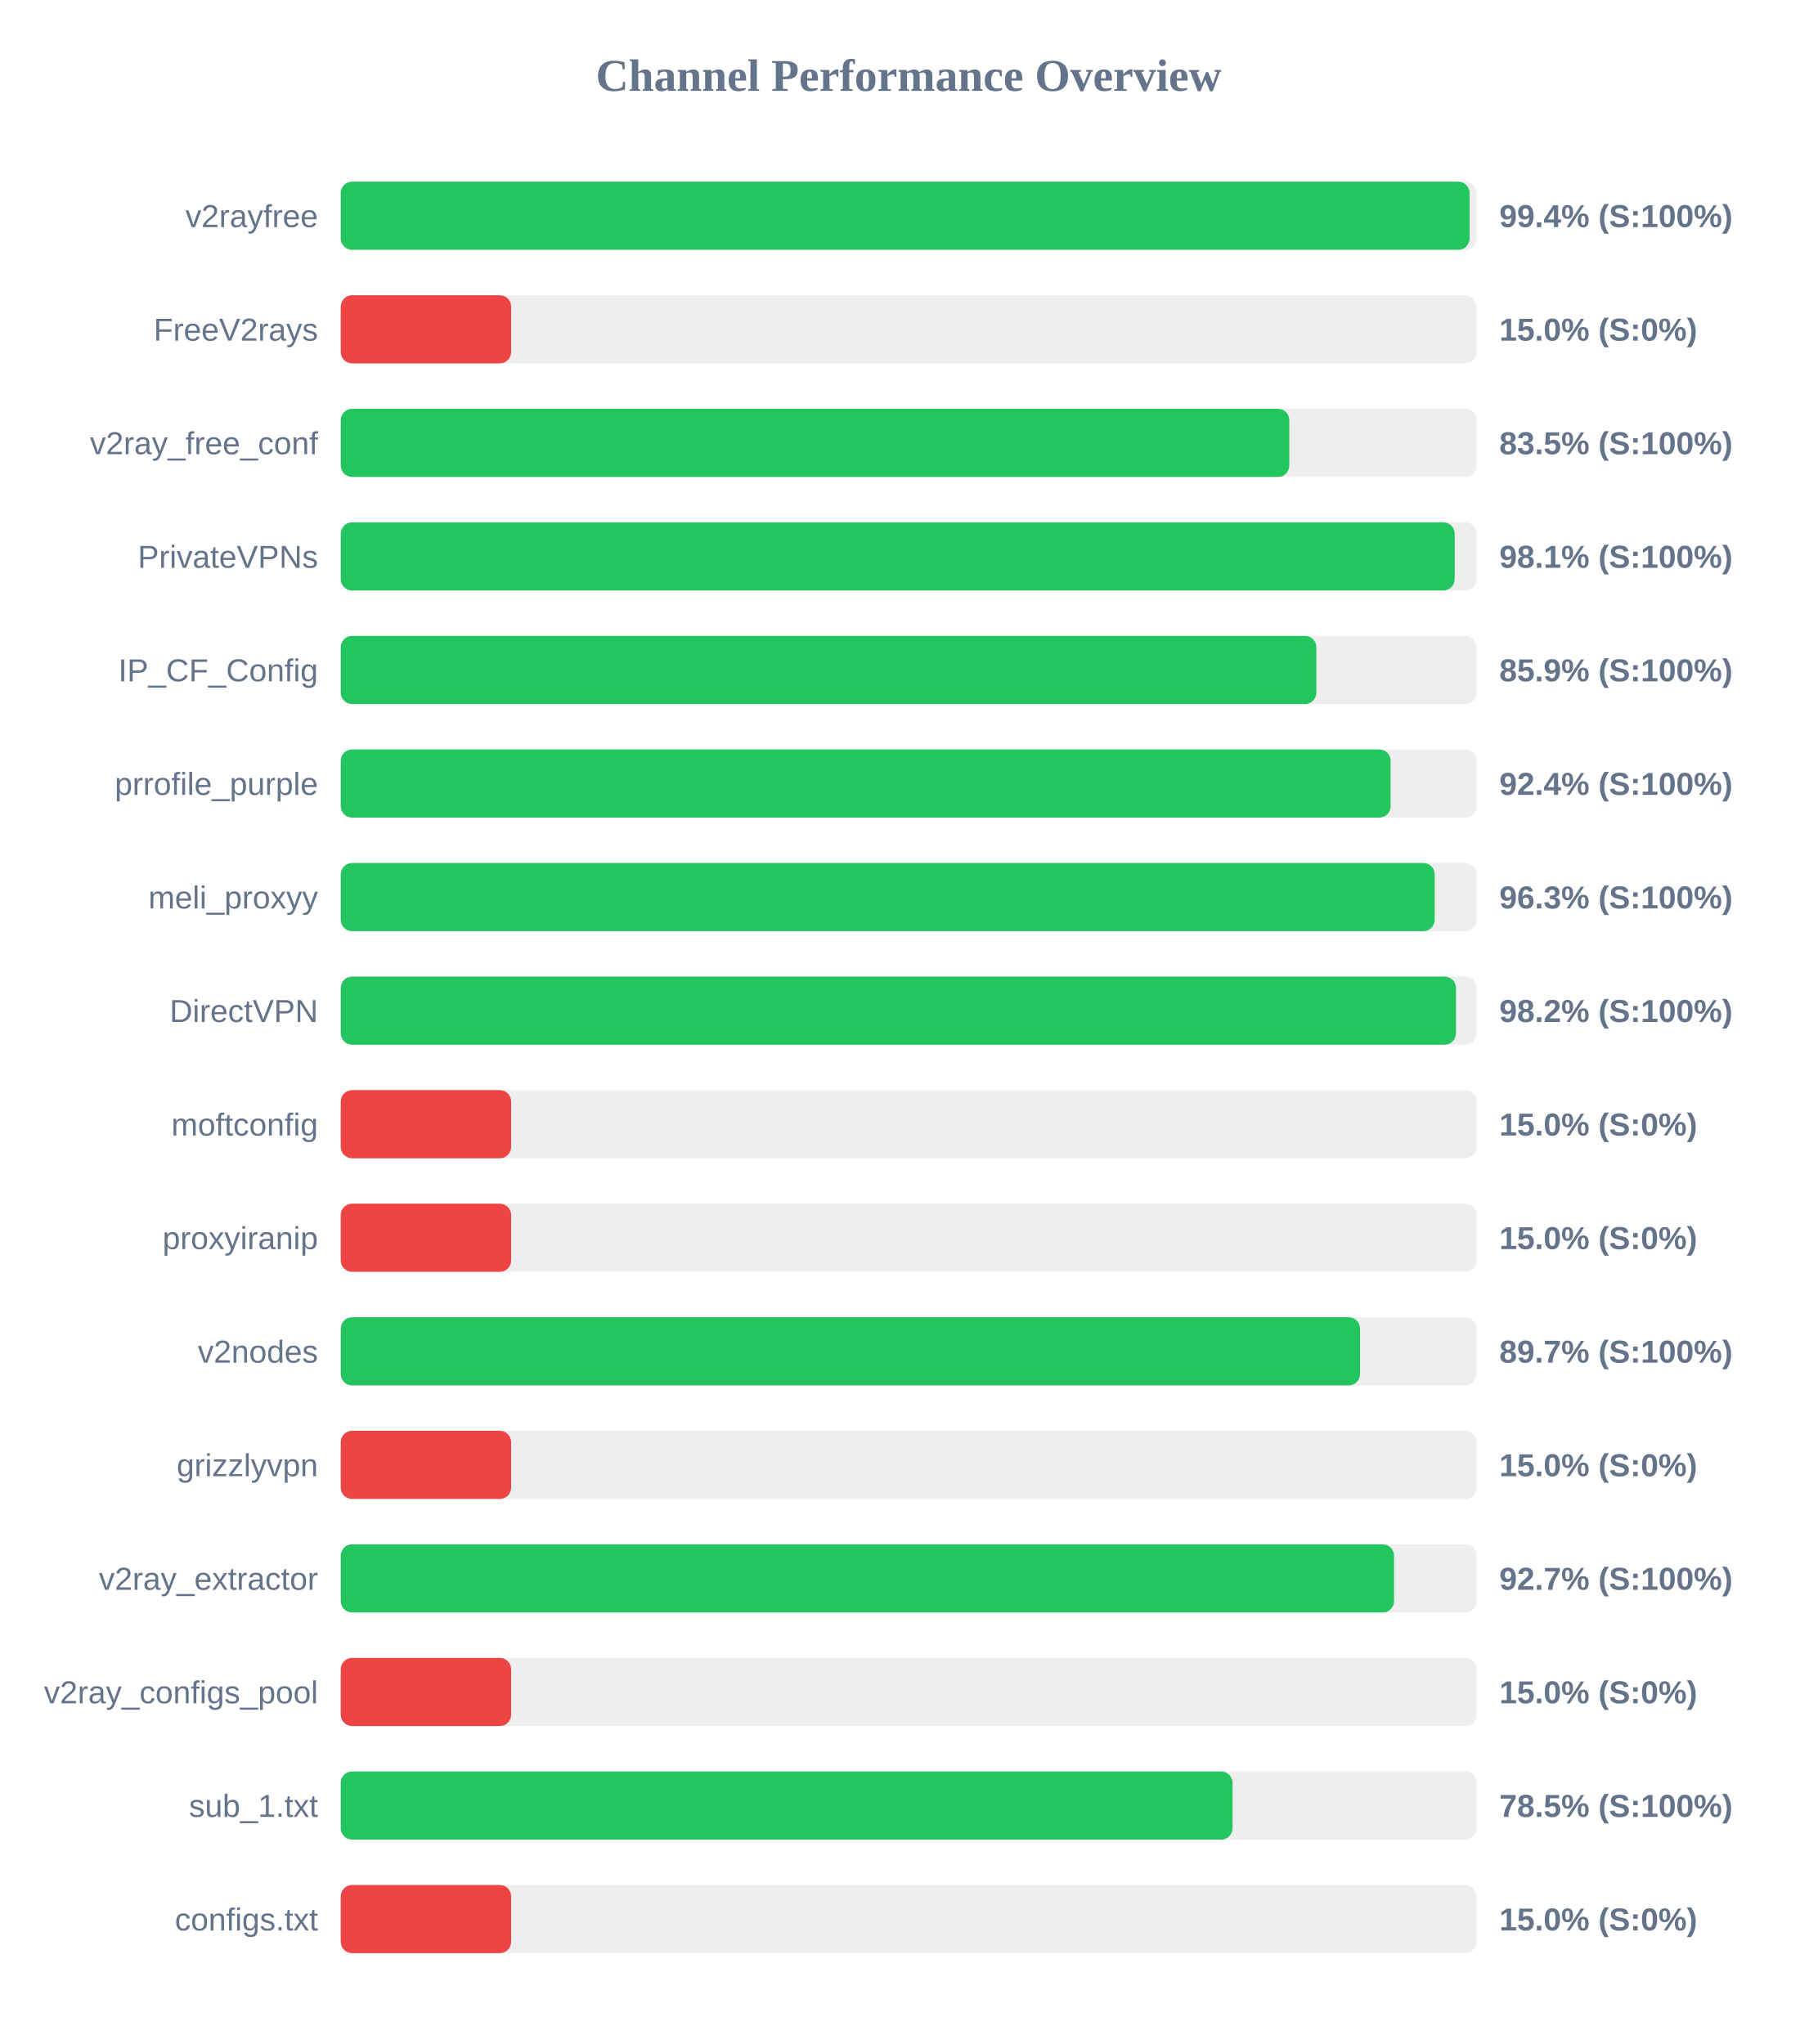
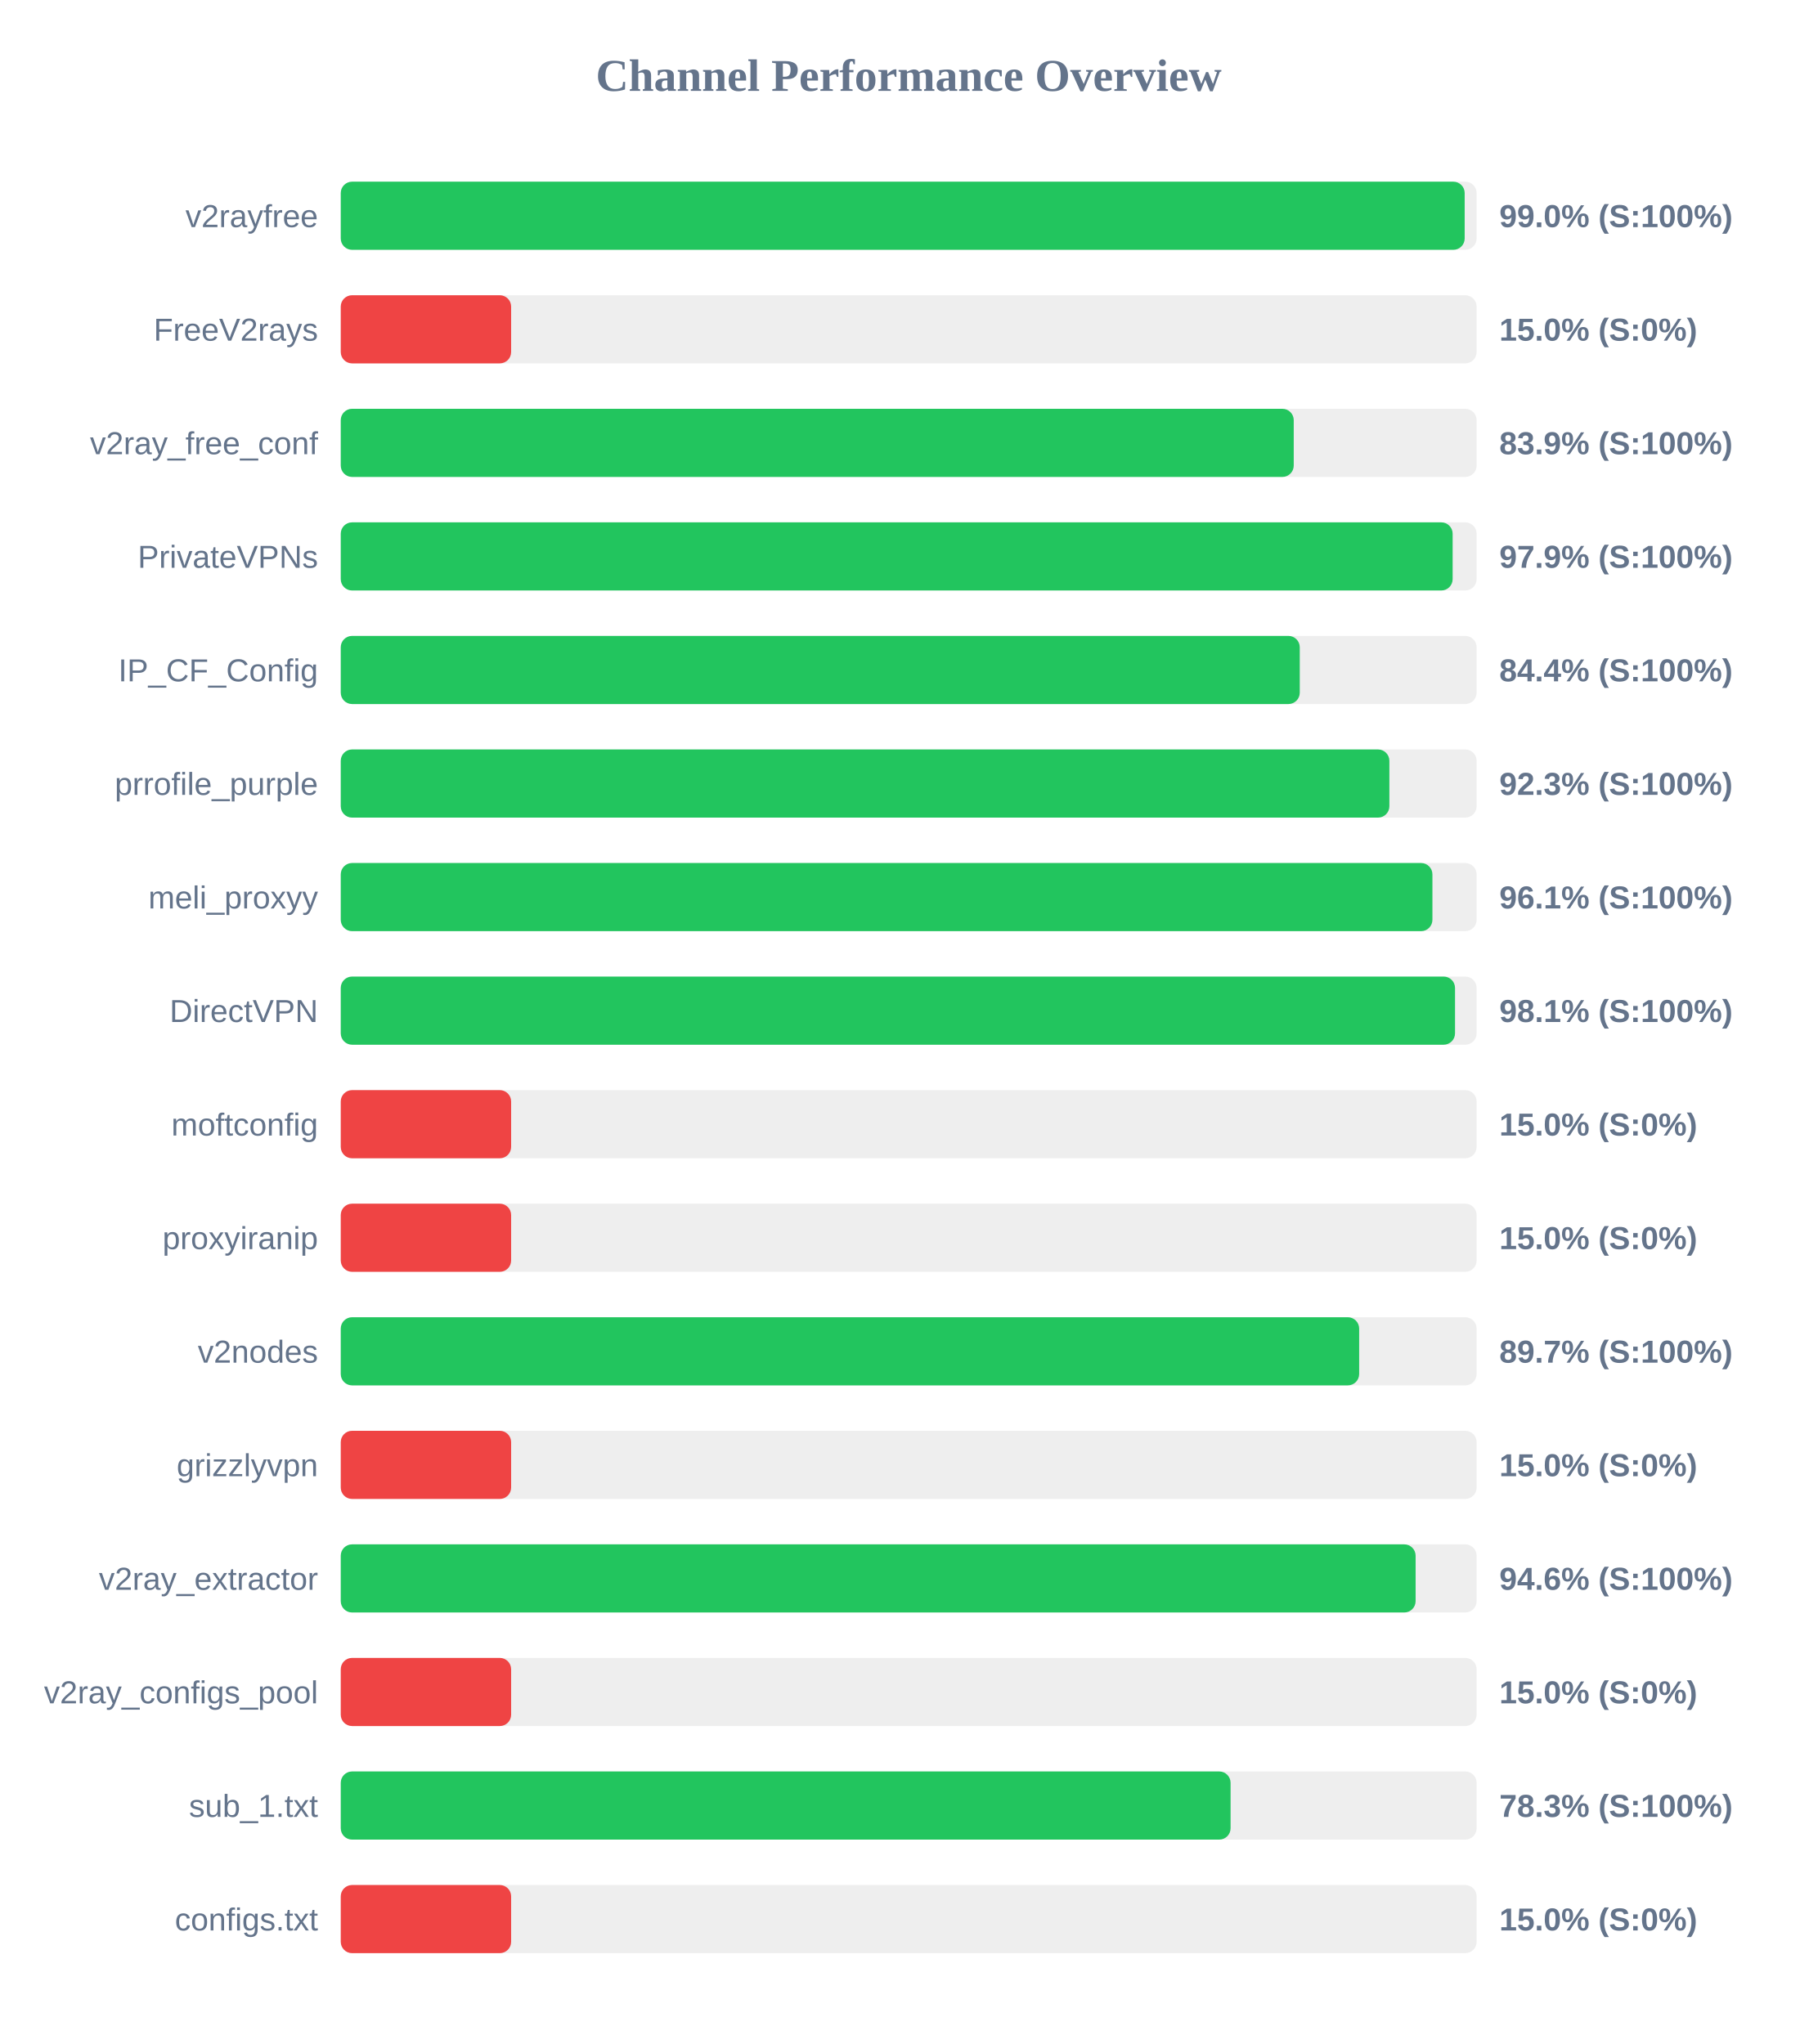
<svg xmlns="http://www.w3.org/2000/svg" width="800" height="900" version="1.1">
  <style>
        .row { font: 14px Arial; fill: #64748b; }
        .score { font: bold 14px Arial; fill: #64748b; }
    </style>
  <text x="400" y="40" text-anchor="middle" font-size="20px" font-weight="bold" fill="#64748b">Channel Performance Overview</text>
  <rect x="150" y="80" width="500" height="30" fill="#eee" rx="5" />
-   <rect x="150" y="80" width="496.9" height="30" fill="#22c55e" rx="5" />
+   <rect x="150" y="80" width="494.75" height="30" fill="#22c55e" rx="5" />
  <text x="140" y="100" text-anchor="end" class="row">v2rayfree</text>
-   <text x="660" y="100" text-anchor="start" class="score">99.4% (S:100%)</text>
+   <text x="660" y="100" text-anchor="start" class="score">99.0% (S:100%)</text>
  <rect x="150" y="130" width="500" height="30" fill="#eee" rx="5" />
  <rect x="150" y="130" width="75.0" height="30" fill="#ef4444" rx="5" />
  <text x="140" y="150" text-anchor="end" class="row">FreeV2rays</text>
  <text x="660" y="150" text-anchor="start" class="score">15.0% (S:0%)</text>
  <rect x="150" y="180" width="500" height="30" fill="#eee" rx="5" />
-   <rect x="150" y="180" width="417.55" height="30" fill="#22c55e" rx="5" />
+   <rect x="150" y="180" width="419.5" height="30" fill="#22c55e" rx="5" />
  <text x="140" y="200" text-anchor="end" class="row">v2ray_free_conf</text>
-   <text x="660" y="200" text-anchor="start" class="score">83.5% (S:100%)</text>
+   <text x="660" y="200" text-anchor="start" class="score">83.9% (S:100%)</text>
  <rect x="150" y="230" width="500" height="30" fill="#eee" rx="5" />
-   <rect x="150" y="230" width="490.35" height="30" fill="#22c55e" rx="5" />
+   <rect x="150" y="230" width="489.45" height="30" fill="#22c55e" rx="5" />
  <text x="140" y="250" text-anchor="end" class="row">PrivateVPNs</text>
-   <text x="660" y="250" text-anchor="start" class="score">98.1% (S:100%)</text>
+   <text x="660" y="250" text-anchor="start" class="score">97.9% (S:100%)</text>
  <rect x="150" y="280" width="500" height="30" fill="#eee" rx="5" />
-   <rect x="150" y="280" width="429.45" height="30" fill="#22c55e" rx="5" />
+   <rect x="150" y="280" width="422.15" height="30" fill="#22c55e" rx="5" />
  <text x="140" y="300" text-anchor="end" class="row">IP_CF_Config</text>
-   <text x="660" y="300" text-anchor="start" class="score">85.9% (S:100%)</text>
+   <text x="660" y="300" text-anchor="start" class="score">84.4% (S:100%)</text>
  <rect x="150" y="330" width="500" height="30" fill="#eee" rx="5" />
-   <rect x="150" y="330" width="462.15" height="30" fill="#22c55e" rx="5" />
+   <rect x="150" y="330" width="461.6" height="30" fill="#22c55e" rx="5" />
  <text x="140" y="350" text-anchor="end" class="row">prrofile_purple</text>
-   <text x="660" y="350" text-anchor="start" class="score">92.4% (S:100%)</text>
+   <text x="660" y="350" text-anchor="start" class="score">92.3% (S:100%)</text>
  <rect x="150" y="380" width="500" height="30" fill="#eee" rx="5" />
-   <rect x="150" y="380" width="481.55" height="30" fill="#22c55e" rx="5" />
+   <rect x="150" y="380" width="480.55" height="30" fill="#22c55e" rx="5" />
  <text x="140" y="400" text-anchor="end" class="row">meli_proxyy</text>
-   <text x="660" y="400" text-anchor="start" class="score">96.3% (S:100%)</text>
+   <text x="660" y="400" text-anchor="start" class="score">96.1% (S:100%)</text>
  <rect x="150" y="430" width="500" height="30" fill="#eee" rx="5" />
-   <rect x="150" y="430" width="490.9" height="30" fill="#22c55e" rx="5" />
+   <rect x="150" y="430" width="490.5" height="30" fill="#22c55e" rx="5" />
  <text x="140" y="450" text-anchor="end" class="row">DirectVPN</text>
-   <text x="660" y="450" text-anchor="start" class="score">98.2% (S:100%)</text>
+   <text x="660" y="450" text-anchor="start" class="score">98.1% (S:100%)</text>
  <rect x="150" y="480" width="500" height="30" fill="#eee" rx="5" />
  <rect x="150" y="480" width="75.0" height="30" fill="#ef4444" rx="5" />
  <text x="140" y="500" text-anchor="end" class="row">moftconfig</text>
  <text x="660" y="500" text-anchor="start" class="score">15.0% (S:0%)</text>
  <rect x="150" y="530" width="500" height="30" fill="#eee" rx="5" />
  <rect x="150" y="530" width="75.0" height="30" fill="#ef4444" rx="5" />
  <text x="140" y="550" text-anchor="end" class="row">proxyiranip</text>
  <text x="660" y="550" text-anchor="start" class="score">15.0% (S:0%)</text>
  <rect x="150" y="580" width="500" height="30" fill="#eee" rx="5" />
-   <rect x="150" y="580" width="448.7" height="30" fill="#22c55e" rx="5" />
+   <rect x="150" y="580" width="448.3" height="30" fill="#22c55e" rx="5" />
  <text x="140" y="600" text-anchor="end" class="row">v2nodes</text>
  <text x="660" y="600" text-anchor="start" class="score">89.7% (S:100%)</text>
  <rect x="150" y="630" width="500" height="30" fill="#eee" rx="5" />
  <rect x="150" y="630" width="75.0" height="30" fill="#ef4444" rx="5" />
  <text x="140" y="650" text-anchor="end" class="row">grizzlyvpn</text>
  <text x="660" y="650" text-anchor="start" class="score">15.0% (S:0%)</text>
  <rect x="150" y="680" width="500" height="30" fill="#eee" rx="5" />
-   <rect x="150" y="680" width="463.65" height="30" fill="#22c55e" rx="5" />
+   <rect x="150" y="680" width="473.15" height="30" fill="#22c55e" rx="5" />
  <text x="140" y="700" text-anchor="end" class="row">v2ray_extractor</text>
-   <text x="660" y="700" text-anchor="start" class="score">92.7% (S:100%)</text>
+   <text x="660" y="700" text-anchor="start" class="score">94.6% (S:100%)</text>
  <rect x="150" y="730" width="500" height="30" fill="#eee" rx="5" />
  <rect x="150" y="730" width="75.0" height="30" fill="#ef4444" rx="5" />
  <text x="140" y="750" text-anchor="end" class="row">v2ray_configs_pool</text>
  <text x="660" y="750" text-anchor="start" class="score">15.0% (S:0%)</text>
  <rect x="150" y="780" width="500" height="30" fill="#eee" rx="5" />
-   <rect x="150" y="780" width="392.55" height="30" fill="#22c55e" rx="5" />
+   <rect x="150" y="780" width="391.7" height="30" fill="#22c55e" rx="5" />
  <text x="140" y="800" text-anchor="end" class="row">sub_1.txt</text>
-   <text x="660" y="800" text-anchor="start" class="score">78.5% (S:100%)</text>
+   <text x="660" y="800" text-anchor="start" class="score">78.3% (S:100%)</text>
  <rect x="150" y="830" width="500" height="30" fill="#eee" rx="5" />
  <rect x="150" y="830" width="75.0" height="30" fill="#ef4444" rx="5" />
  <text x="140" y="850" text-anchor="end" class="row">configs.txt</text>
  <text x="660" y="850" text-anchor="start" class="score">15.0% (S:0%)</text>
</svg>
